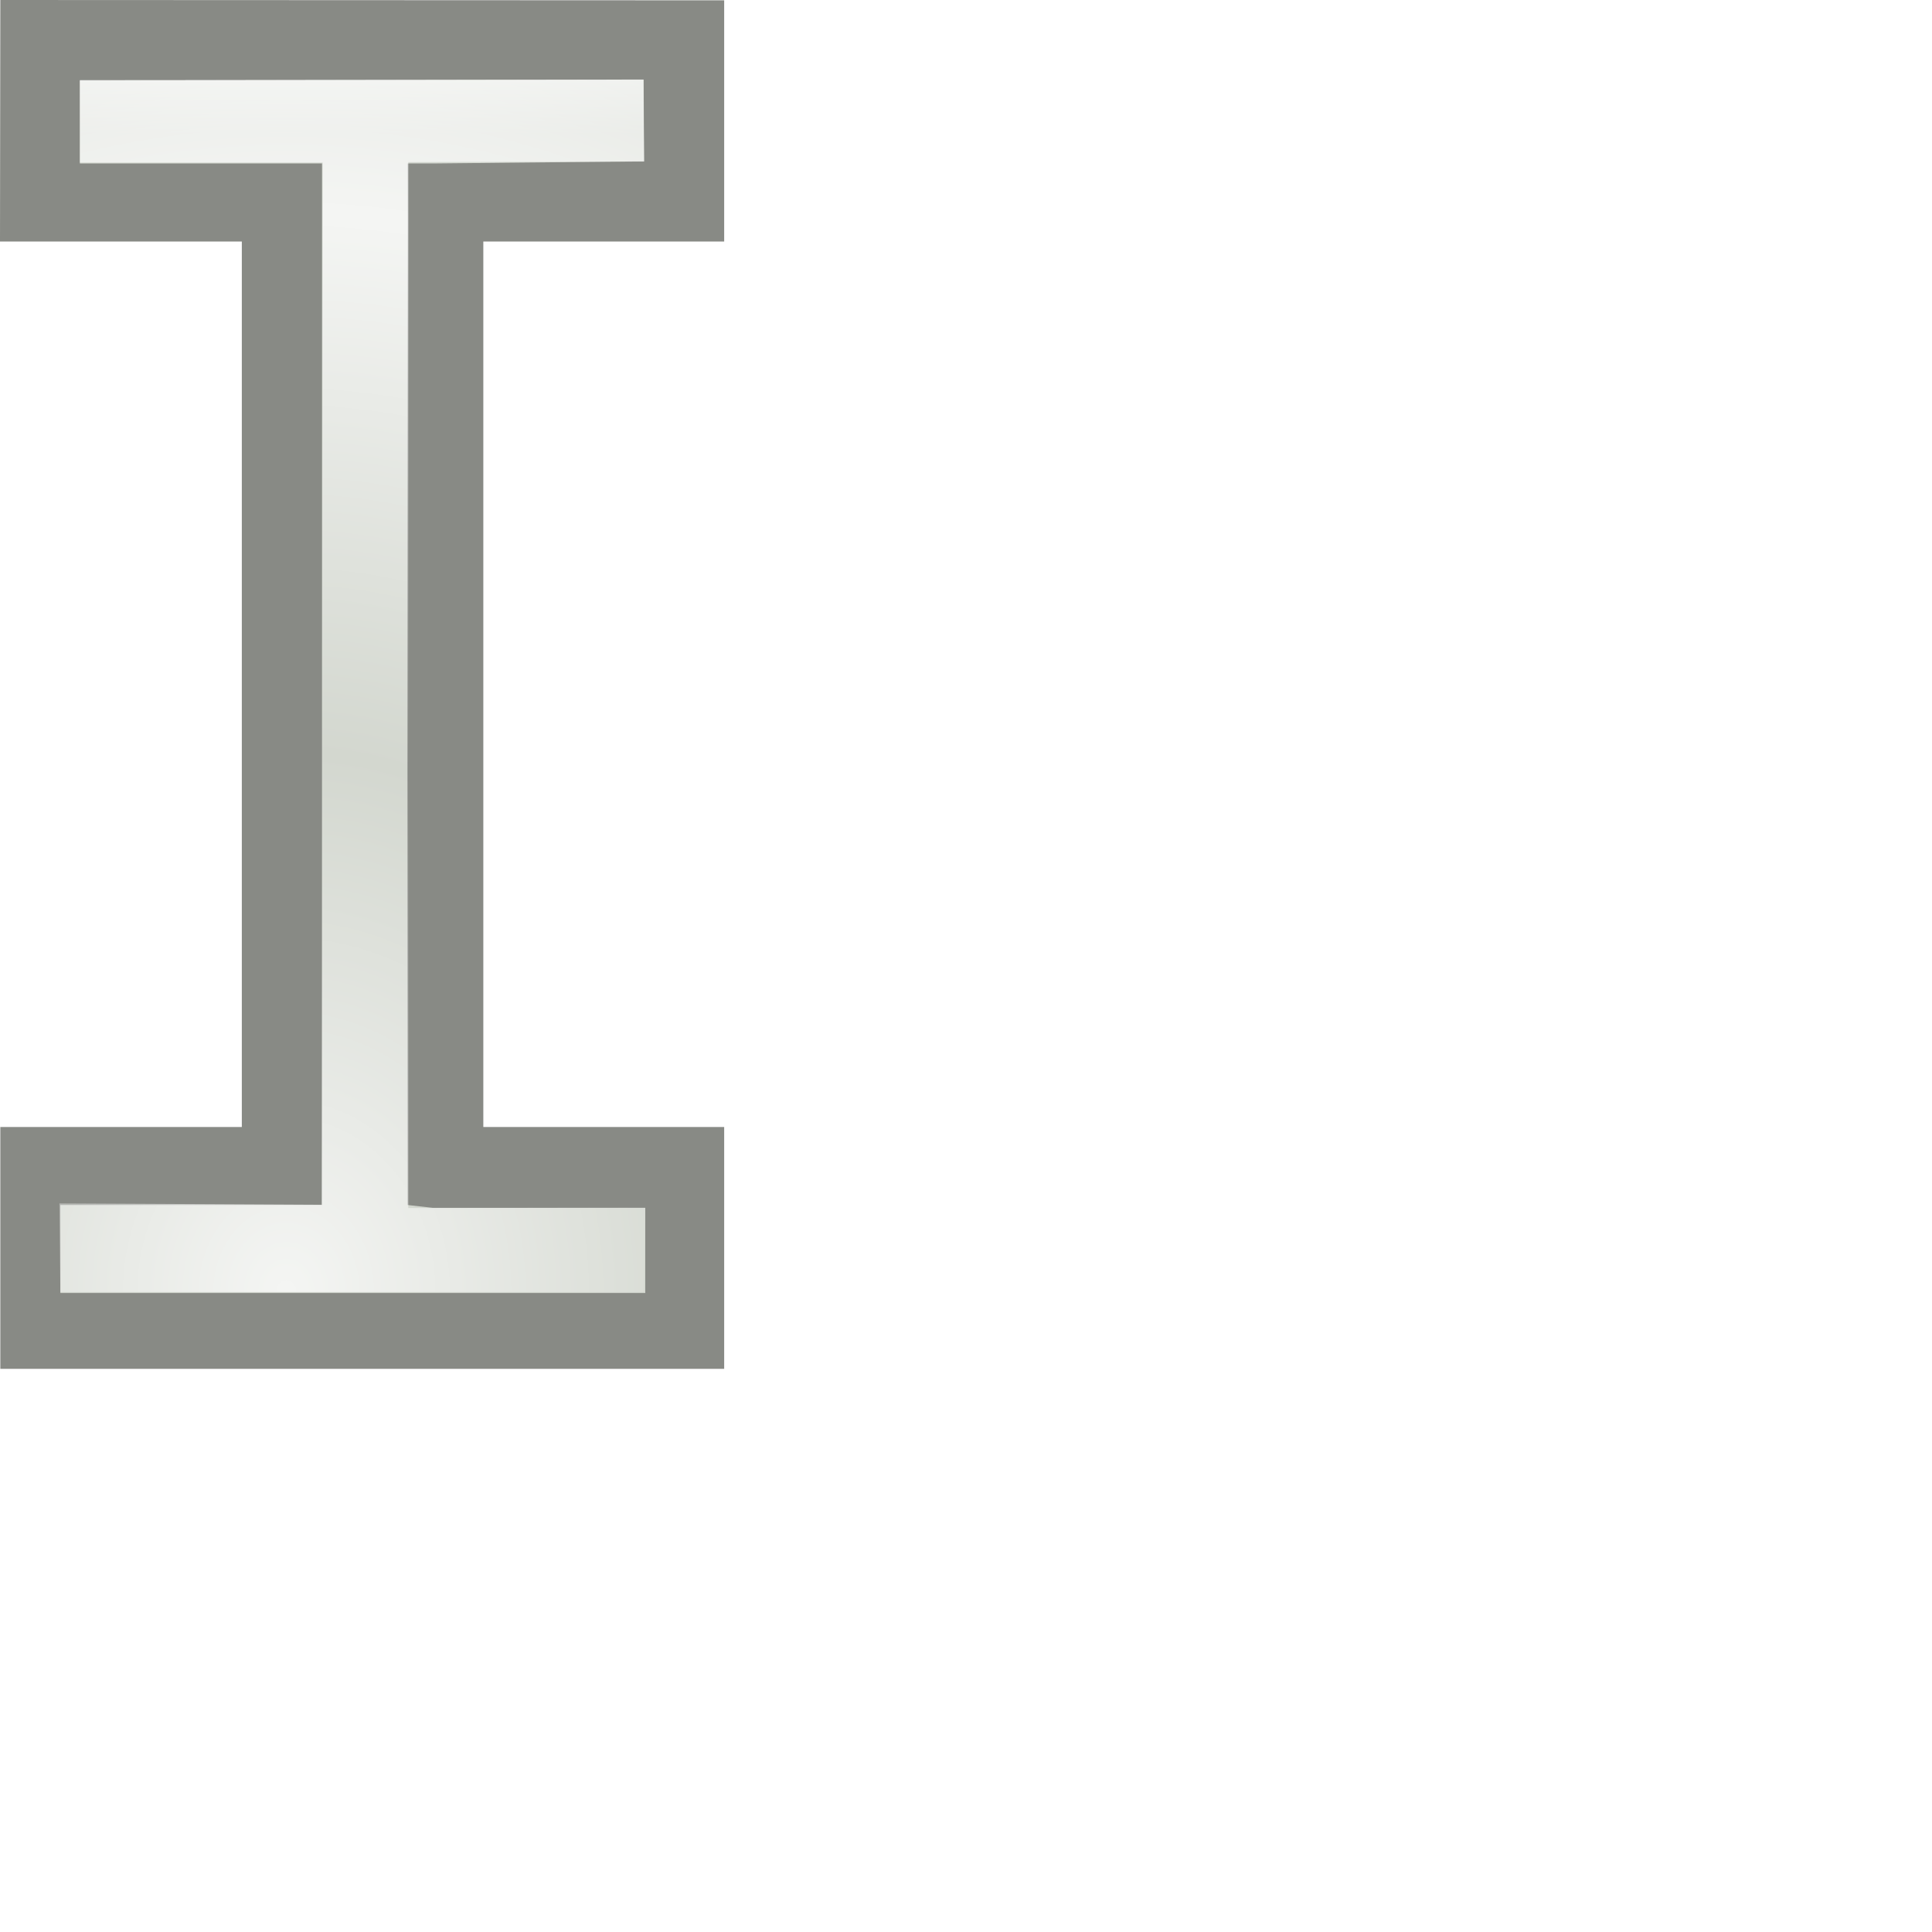
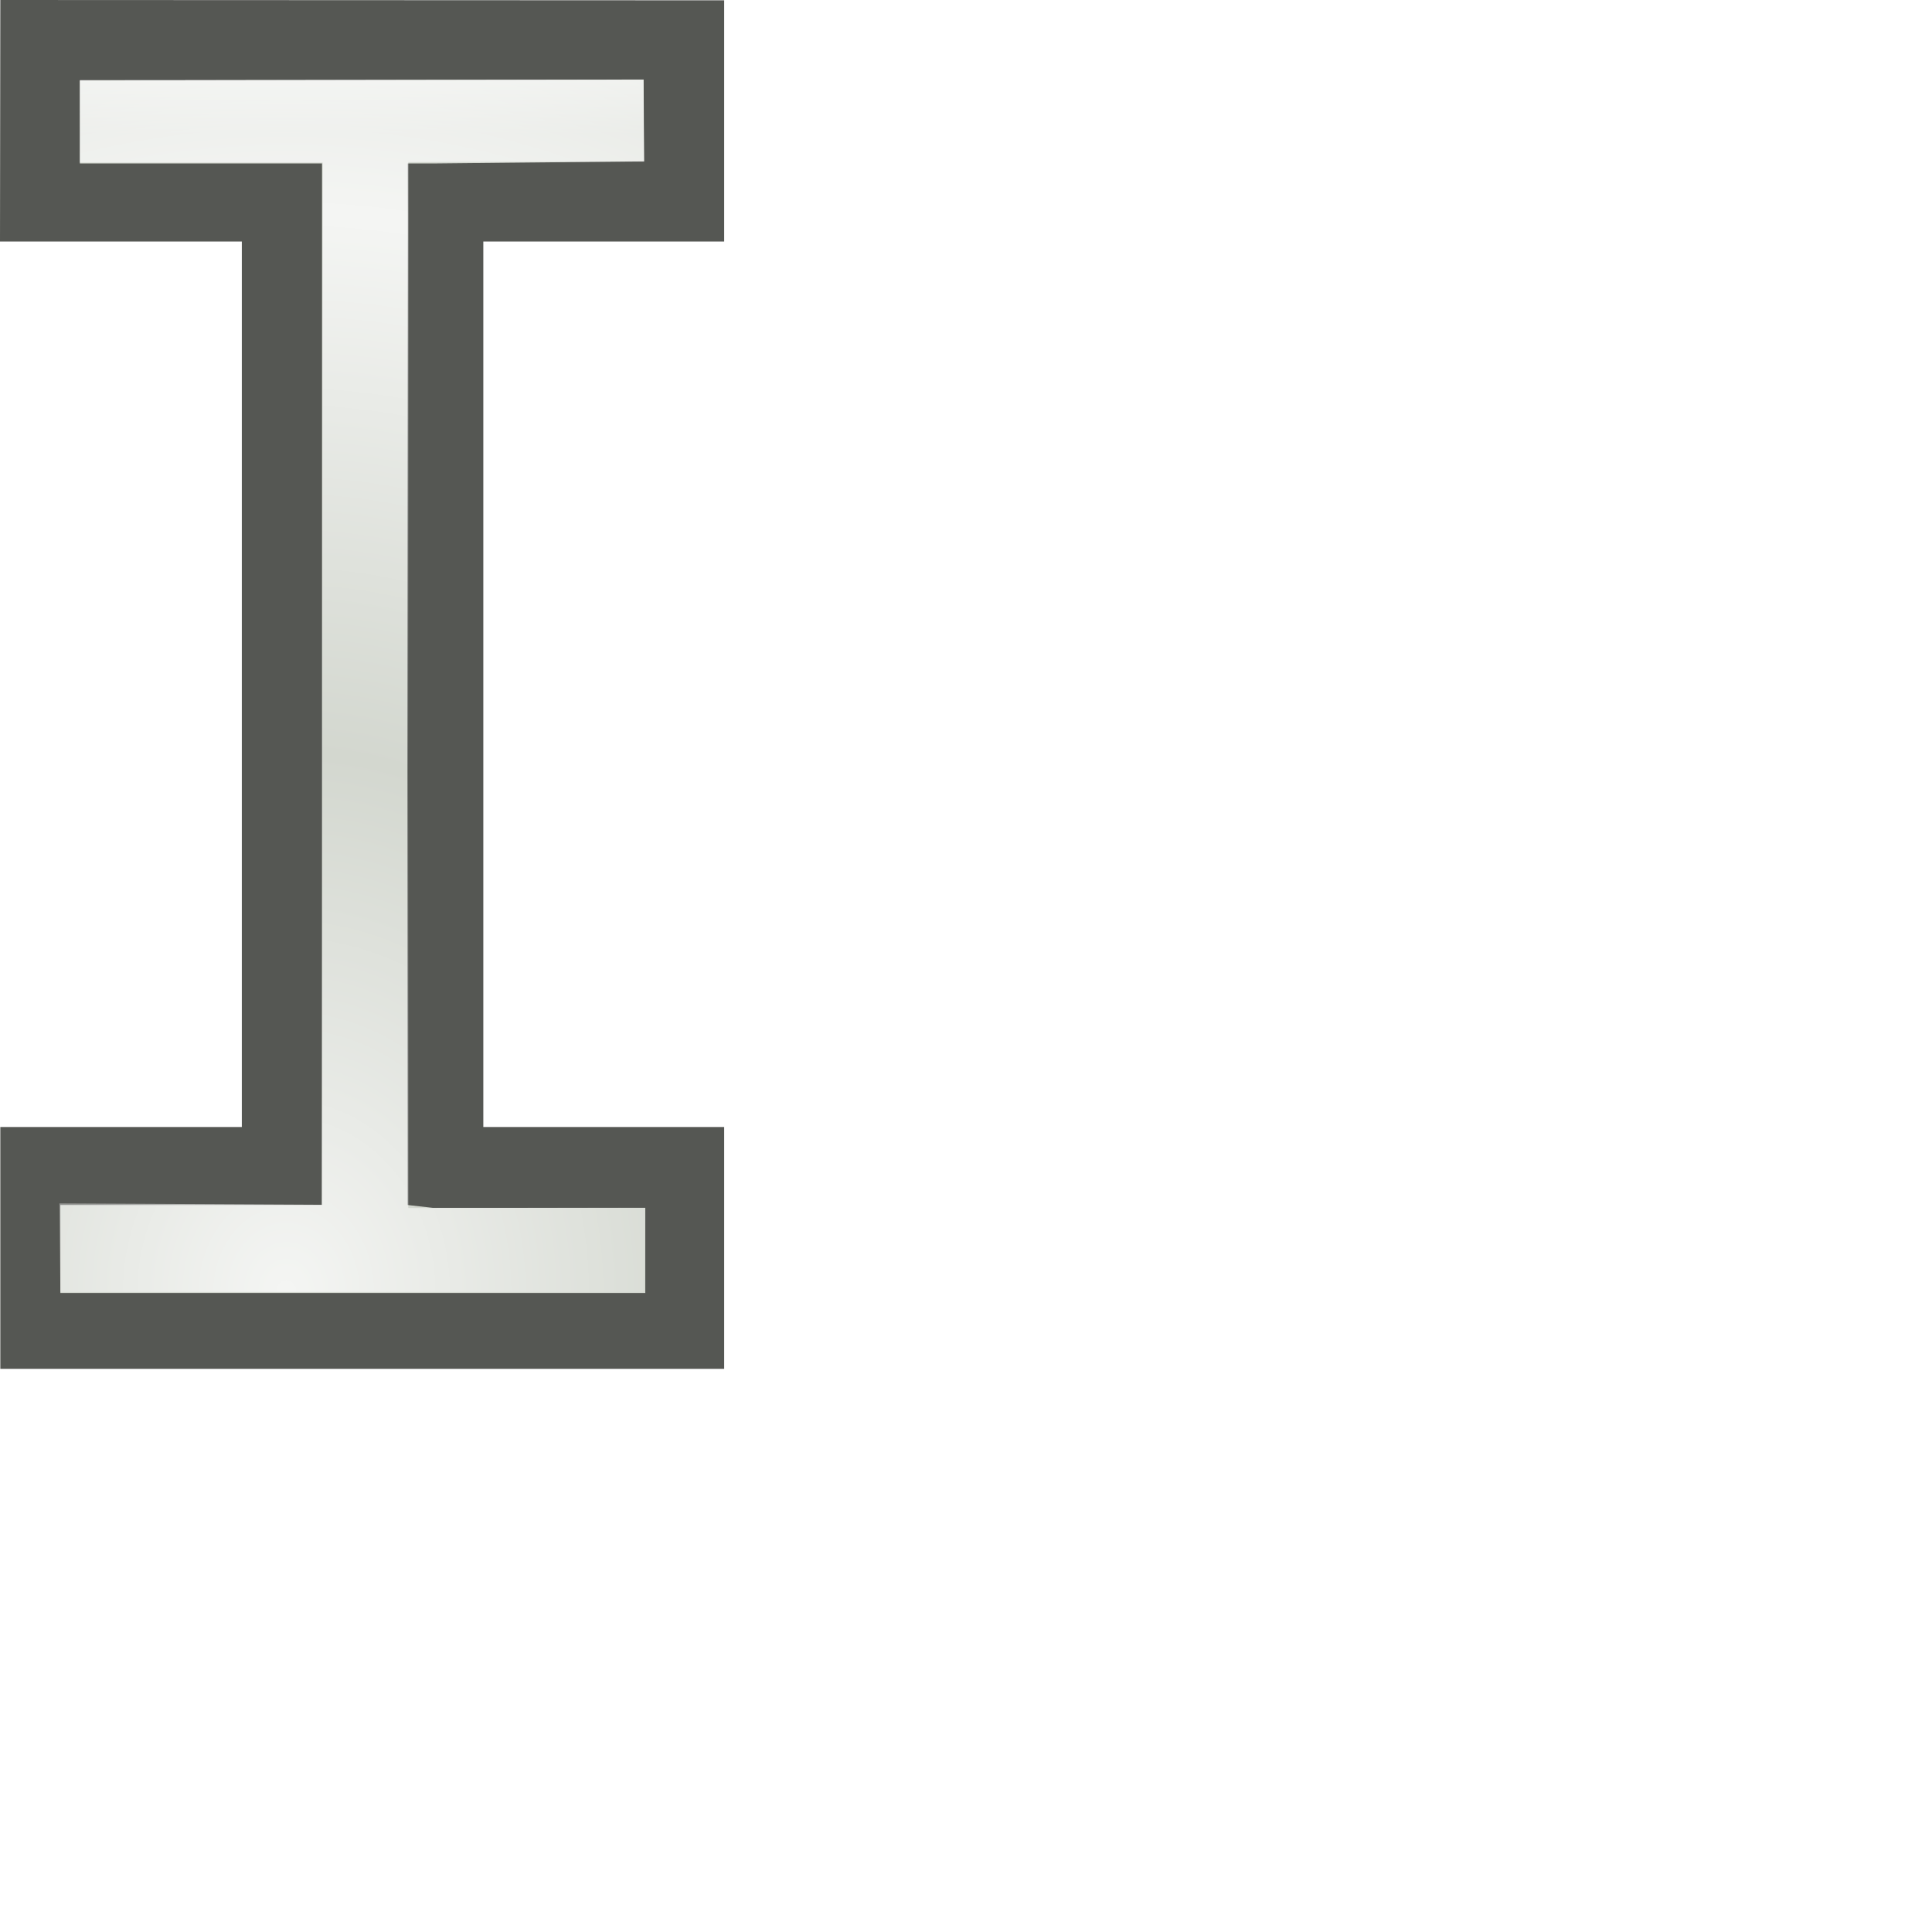
<svg xmlns="http://www.w3.org/2000/svg" xmlns:xlink="http://www.w3.org/1999/xlink" width="24" height="24" id="svg3570" version="1.0">
  <defs id="defs3572">
    <linearGradient id="linearGradient3604">
      <stop style="stop-color:#ffffff;stop-opacity:1;" offset="0" id="stop3606" />
      <stop style="stop-color:#ffffff;stop-opacity:0;" offset="1" id="stop3608" />
    </linearGradient>
    <linearGradient id="linearGradient3590">
      <stop style="stop-color:#ffffff;stop-opacity:1;" offset="0" id="stop3592" />
      <stop style="stop-color:#ffffff;stop-opacity:0;" offset="1" id="stop3594" />
    </linearGradient>
    <radialGradient xlink:href="#linearGradient3590" id="radialGradient3598" cx="9.344" cy="14.106" fx="9.344" fy="14.106" r="5.402" gradientTransform="matrix(1,0,0,1.156408,0,-0.3096299)" gradientUnits="userSpaceOnUse" spreadMethod="reflect" />
    <radialGradient xlink:href="#linearGradient3604" id="radialGradient3612" cx="3.759" cy="13.75" fx="3.759" fy="13.75" r="4.374" gradientTransform="matrix(1.309012,-1.9349242e-8,2.7938018e-8,1.531607,-1.363432,-5.008775)" gradientUnits="userSpaceOnUse" spreadMethod="reflect" />
    <linearGradient xlink:href="#linearGradient3604" id="linearGradient3624" x1="9.283" y1="-0.099" x2="9.283" y2="1.669" gradientUnits="userSpaceOnUse" spreadMethod="pad" />
  </defs>
  <g id="layer1">
    <path id="path2169" d="M 0.423,0.689 L 0.423,2.332 L 3.695,2.332 L 3.695,14.647 L 0.443,14.647 L 0.443,16.357 L 8.574,16.357 L 8.574,14.647 L 5.385,14.647 L 5.385,2.332 L 8.574,2.332 L 8.574,0.689 L 0.423,0.689 z " style="fill:#d3d7cf;fill-rule:evenodd;stroke:none;stroke-width:0.617;stroke-linecap:butt;stroke-linejoin:miter;stroke-miterlimit:4;stroke-dasharray:none;stroke-opacity:1" />
-     <path style="fill:#888a85;fill-opacity:1;fill-rule:evenodd;stroke:none;stroke-width:0.617;stroke-linecap:butt;stroke-linejoin:miter;stroke-miterlimit:4;stroke-dasharray:none;stroke-opacity:1" d="M 0.004,0 L 0,3 L 3.004,3 L 3.004,14 L 0.004,14 L 0.004,17.004 L 8.996,17.004 L 8.996,14 L 6.004,14 L 6.004,3 L 8.996,3 L 8.996,0.004 L 0.004,0 z M 0.992,1 L 7.996,0.988 L 8,2.004 L 5.375,2.031 L 5.062,2.031 L 5.062,2.344 L 5.062,14.656 L 5.062,14.969 L 5.375,15.004 L 8.016,15.004 L 8.016,16.062 L 0.75,16.062 L 0.75,14.969 L 3.688,14.969 L 4,14.969 L 4,14.656 L 4,2.344 L 4,2.031 L 3.688,2.031 L 0.992,2.031 L 0.992,1 z " id="path3600" />
+     <path style="fill:#555753;fill-opacity:1;fill-rule:evenodd;stroke:none;stroke-width:0.617;stroke-linecap:butt;stroke-linejoin:miter;stroke-miterlimit:4;stroke-dasharray:none;stroke-opacity:1" d="M 0.004,0 L 0,3 L 3.004,3 L 3.004,14 L 0.004,14 L 0.004,17.004 L 8.996,17.004 L 8.996,14 L 6.004,14 L 6.004,3 L 8.996,3 L 8.996,0.004 L 0.004,0 z M 0.992,1 L 7.996,0.988 L 8,2.004 L 5.375,2.031 L 5.062,2.031 L 5.062,2.344 L 5.062,14.656 L 5.062,14.969 L 5.375,15.004 L 8.016,15.004 L 8.016,16.062 L 0.75,16.062 L 0.75,14.969 L 3.688,14.969 L 4,14.969 L 4,14.656 L 4,2.344 L 4,2.031 L 3.688,2.031 L 0.992,2.031 L 0.992,1 z " id="path3600" />
    <path style="fill:url(#linearGradient3624);fill-rule:evenodd;stroke:none;stroke-width:0.617;stroke-linecap:butt;stroke-linejoin:miter;stroke-miterlimit:4;stroke-dasharray:none;stroke-opacity:1;fill-opacity:1.0" d="M 0.993,0.996 L 0.993,2.019 L 4.008,2.019 L 3.997,14.966 L 0.738,14.949 L 0.75,16.05 L 8.002,16.05 L 8.014,15.006 L 5.07,15.011 L 5.07,2.014 L 8.004,2.019 L 7.993,0.99 L 0.993,0.996 z " id="path3622" />
    <path id="path3602" d="M 0.993,0.996 L 0.993,2.019 L 4.008,2.019 L 3.997,14.966 L 0.738,14.949 L 0.75,16.05 L 8.001,16.05 L 8.012,15.002 L 5.072,15.007 L 5.072,2.014 L 8.002,2.007 L 7.991,0.99 L 0.993,0.996 z " style="fill:url(#radialGradient3612);fill-rule:evenodd;stroke:none;stroke-width:0.617;stroke-linecap:butt;stroke-linejoin:miter;stroke-miterlimit:4;stroke-dasharray:none;stroke-opacity:1;fill-opacity:1.0;opacity:0.756" />
  </g>
</svg>
